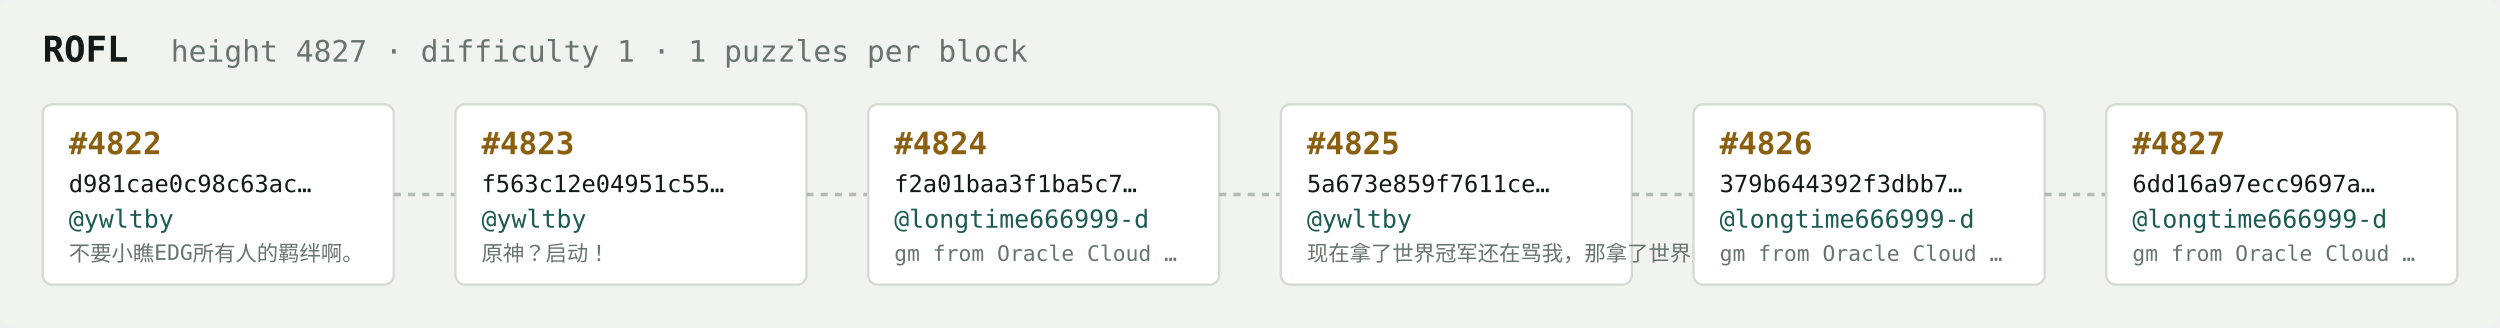
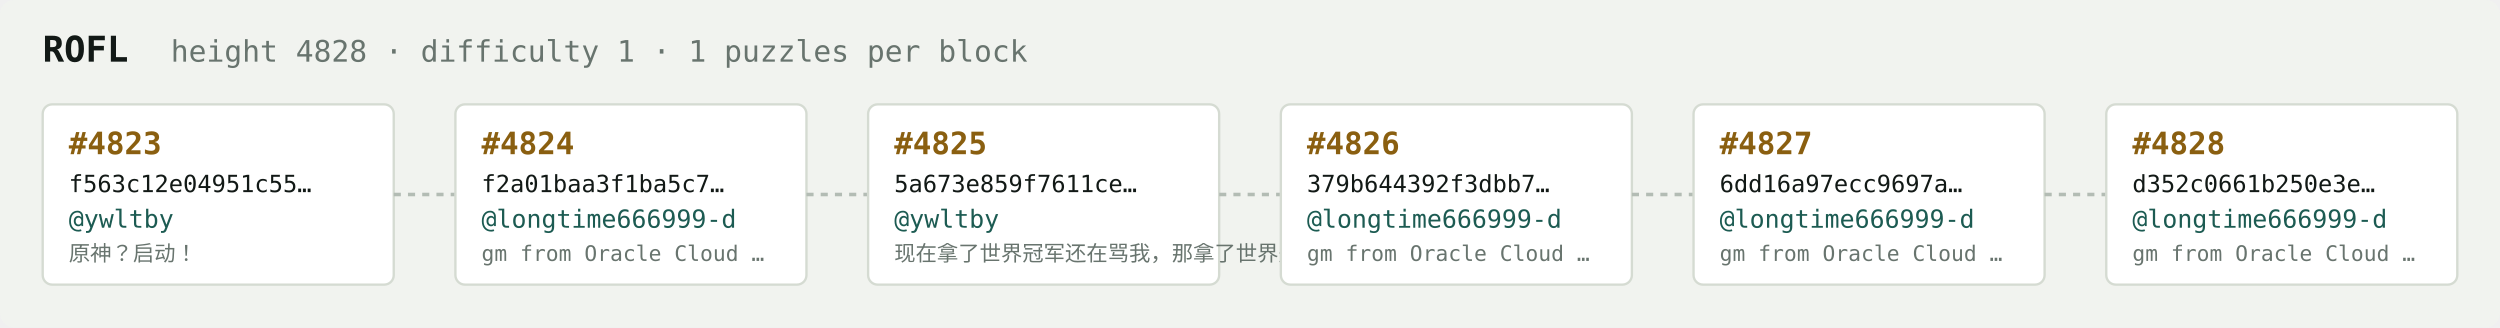
<svg xmlns="http://www.w3.org/2000/svg" width="1054" height="138" viewBox="0 0 1054 138" font-family="ui-monospace,SFMono-Regular,Menlo,monospace">
  <rect fill="#f1f3ef" width="1054" height="138" rx="6" />
  <text x="18" y="26" fill="#121916" font-size="15" font-weight="700">ROFL</text>
-   <text x="72" y="26" fill="#68746e" font-size="12.5">height 4827 · difficulty 1 · 1 puzzles per block</text>
+   <text x="72" y="26" fill="#68746e" font-size="12.5">height 4828 · difficulty 1 · 1 puzzles per block</text>
  <rect x="18" y="44" width="148" height="76" rx="4" fill="#ffffff" stroke="#d5dbd2" stroke-width="1" />
-   <text x="29" y="65" fill="#8a5f10" font-size="13" font-weight="700">#4822</text>
-   <text x="29" y="81" fill="#121916" font-size="10">d981cae0c98c63ac…</text>
+   <text x="29" y="65" fill="#8a5f10" font-size="13" font-weight="700">#4823</text>
+   <text x="29" y="81" fill="#121916" font-size="10">f563c12e04951c55…</text>
  <text x="29" y="96" fill="#1c5b52" font-size="10.5">@ywltby</text>
-   <text x="29" y="110" fill="#68746e" font-size="9">不要小瞧EDG所有人的羁绊啊。</text>
+   <text x="29" y="110" fill="#68746e" font-size="9">原神？启动！</text>
  <line x1="166" y1="82.0" x2="192" y2="82.0" stroke="#b3bcb4" stroke-width="1.5" stroke-dasharray="3 3" />
  <rect x="192" y="44" width="148" height="76" rx="4" fill="#ffffff" stroke="#d5dbd2" stroke-width="1" />
-   <text x="203" y="65" fill="#8a5f10" font-size="13" font-weight="700">#4823</text>
-   <text x="203" y="81" fill="#121916" font-size="10">f563c12e04951c55…</text>
-   <text x="203" y="96" fill="#1c5b52" font-size="10.5">@ywltby</text>
-   <text x="203" y="110" fill="#68746e" font-size="9">原神？启动！</text>
+   <text x="203" y="65" fill="#8a5f10" font-size="13" font-weight="700">#4824</text>
+   <text x="203" y="81" fill="#121916" font-size="10">f2a01baa3f1ba5c7…</text>
+   <text x="203" y="96" fill="#1c5b52" font-size="10.5">@longtime666999-d</text>
+   <text x="203" y="110" fill="#68746e" font-size="9">gm from Oracle Cloud …</text>
  <line x1="340" y1="82.0" x2="366" y2="82.0" stroke="#b3bcb4" stroke-width="1.5" stroke-dasharray="3 3" />
  <rect x="366" y="44" width="148" height="76" rx="4" fill="#ffffff" stroke="#d5dbd2" stroke-width="1" />
-   <text x="377" y="65" fill="#8a5f10" font-size="13" font-weight="700">#4824</text>
-   <text x="377" y="81" fill="#121916" font-size="10">f2a01baa3f1ba5c7…</text>
-   <text x="377" y="96" fill="#1c5b52" font-size="10.5">@longtime666999-d</text>
-   <text x="377" y="110" fill="#68746e" font-size="9">gm from Oracle Cloud …</text>
+   <text x="377" y="65" fill="#8a5f10" font-size="13" font-weight="700">#4825</text>
+   <text x="377" y="81" fill="#121916" font-size="10">5a673e859f7611ce…</text>
+   <text x="377" y="96" fill="#1c5b52" font-size="10.5">@ywltby</text>
+   <text x="377" y="110" fill="#68746e" font-size="9">现在拿了世界冠军还在骂我，那拿了世界冠军有…</text>
  <line x1="514" y1="82.0" x2="540" y2="82.0" stroke="#b3bcb4" stroke-width="1.5" stroke-dasharray="3 3" />
  <rect x="540" y="44" width="148" height="76" rx="4" fill="#ffffff" stroke="#d5dbd2" stroke-width="1" />
-   <text x="551" y="65" fill="#8a5f10" font-size="13" font-weight="700">#4825</text>
-   <text x="551" y="81" fill="#121916" font-size="10">5a673e859f7611ce…</text>
-   <text x="551" y="96" fill="#1c5b52" font-size="10.5">@ywltby</text>
-   <text x="551" y="110" fill="#68746e" font-size="9">现在拿了世界冠军还在骂我，那拿了世界冠军有…</text>
+   <text x="551" y="65" fill="#8a5f10" font-size="13" font-weight="700">#4826</text>
+   <text x="551" y="81" fill="#121916" font-size="10">379b644392f3dbb7…</text>
+   <text x="551" y="96" fill="#1c5b52" font-size="10.5">@longtime666999-d</text>
+   <text x="551" y="110" fill="#68746e" font-size="9">gm from Oracle Cloud …</text>
  <line x1="688" y1="82.0" x2="714" y2="82.0" stroke="#b3bcb4" stroke-width="1.5" stroke-dasharray="3 3" />
  <rect x="714" y="44" width="148" height="76" rx="4" fill="#ffffff" stroke="#d5dbd2" stroke-width="1" />
-   <text x="725" y="65" fill="#8a5f10" font-size="13" font-weight="700">#4826</text>
-   <text x="725" y="81" fill="#121916" font-size="10">379b644392f3dbb7…</text>
+   <text x="725" y="65" fill="#8a5f10" font-size="13" font-weight="700">#4827</text>
+   <text x="725" y="81" fill="#121916" font-size="10">6dd16a97ecc9697a…</text>
  <text x="725" y="96" fill="#1c5b52" font-size="10.5">@longtime666999-d</text>
  <text x="725" y="110" fill="#68746e" font-size="9">gm from Oracle Cloud …</text>
  <line x1="862" y1="82.0" x2="888" y2="82.0" stroke="#b3bcb4" stroke-width="1.5" stroke-dasharray="3 3" />
  <rect x="888" y="44" width="148" height="76" rx="4" fill="#ffffff" stroke="#d5dbd2" stroke-width="1" />
-   <text x="899" y="65" fill="#8a5f10" font-size="13" font-weight="700">#4827</text>
-   <text x="899" y="81" fill="#121916" font-size="10">6dd16a97ecc9697a…</text>
+   <text x="899" y="65" fill="#8a5f10" font-size="13" font-weight="700">#4828</text>
+   <text x="899" y="81" fill="#121916" font-size="10">d352c0661b250e3e…</text>
  <text x="899" y="96" fill="#1c5b52" font-size="10.5">@longtime666999-d</text>
  <text x="899" y="110" fill="#68746e" font-size="9">gm from Oracle Cloud …</text>
</svg>
